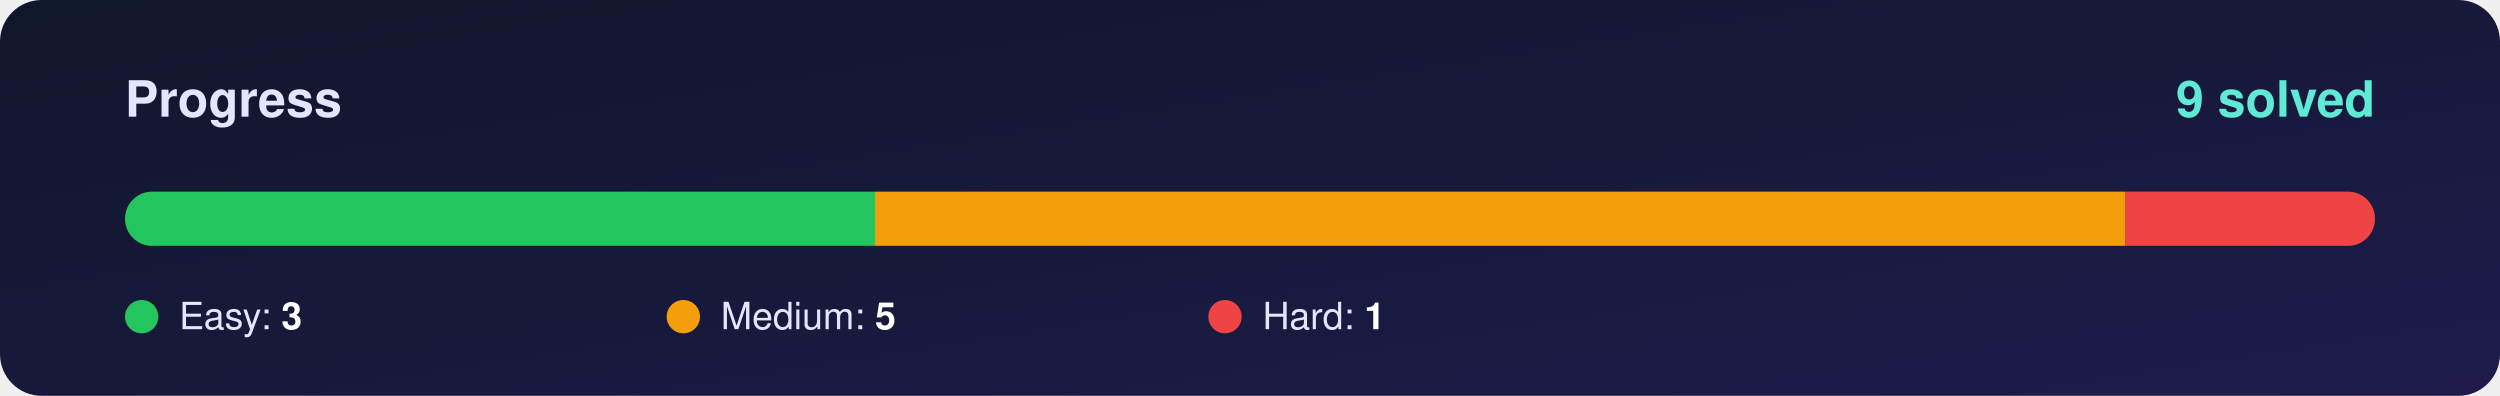
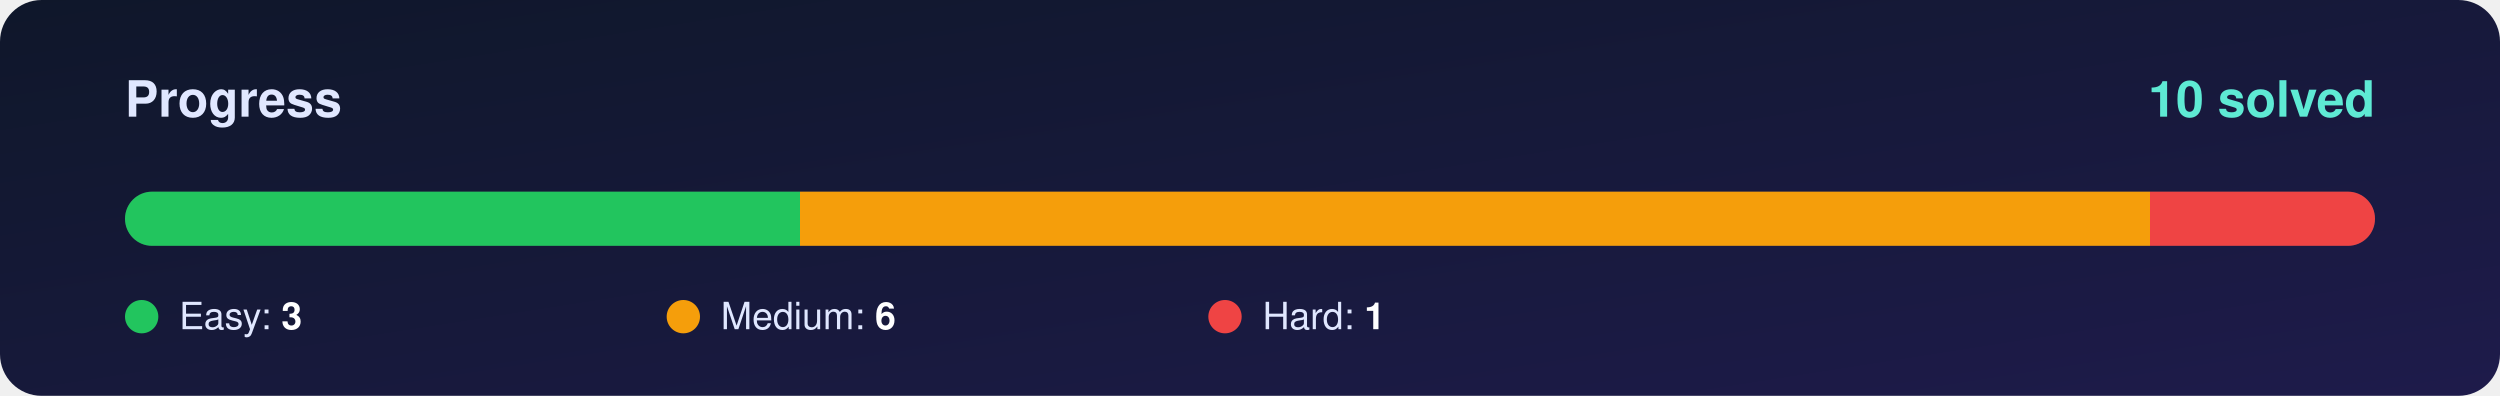
<svg xmlns="http://www.w3.org/2000/svg" width="1200" height="190" viewBox="0 0 1200 190">
  <defs>
    <linearGradient id="bg" x1="0" y1="0" x2="1" y2="1">
      <stop offset="0%" stop-color="#0f172a" />
      <stop offset="100%" stop-color="#1e1b4b" />
    </linearGradient>
    <clipPath id="round">
      <rect x="60" y="92" width="1080" height="26" rx="13" />
    </clipPath>
  </defs>
  <rect width="1200" height="190" rx="20" fill="url(#bg)" />
  <g font-family="Segoe UI, Helvetica, Arial, sans-serif">
    <text x="60" y="56" font-size="24" font-weight="700" fill="#e0e7ff">Progress</text>
-     <text x="1140" y="56" font-size="24" font-weight="800" fill="#5eead4" text-anchor="end">9 solved</text>
+     <text x="1140" y="56" font-size="24" font-weight="800" fill="#5eead4" text-anchor="end">10 solved</text>
    <rect x="60" y="92" width="1080" height="26" rx="13" fill="#ffffff" fill-opacity="0.10" />
    <g clip-path="url(#round)">
-       <rect x="60.0" y="92" width="360.0" height="26" fill="#22c55e" />
-       <rect x="420.0" y="92" width="600.0" height="26" fill="#f59e0b" />
-       <rect x="1020.0" y="92" width="120.0" height="26" fill="#ef4444" />
+       <rect x="60.0" y="92" width="324.0" height="26" fill="#22c55e" />
+       <rect x="384.0" y="92" width="648.0" height="26" fill="#f59e0b" />
+       <rect x="1032.0" y="92" width="108.0" height="26" fill="#ef4444" />
    </g>
    <circle cx="68" cy="152" r="8" fill="#22c55e" />
    <text x="86" y="158" font-size="18" fill="#e0e7ff">Easy: <tspan font-weight="700" fill="#ffffff">3</tspan>
    </text>
    <circle cx="328" cy="152" r="8" fill="#f59e0b" />
-     <text x="346" y="158" font-size="18" fill="#e0e7ff">Medium: <tspan font-weight="700" fill="#ffffff">5</tspan>
+     <text x="346" y="158" font-size="18" fill="#e0e7ff">Medium: <tspan font-weight="700" fill="#ffffff">6</tspan>
    </text>
    <circle cx="588" cy="152" r="8" fill="#ef4444" />
    <text x="606" y="158" font-size="18" fill="#e0e7ff">Hard: <tspan font-weight="700" fill="#ffffff">1</tspan>
    </text>
  </g>
</svg>
